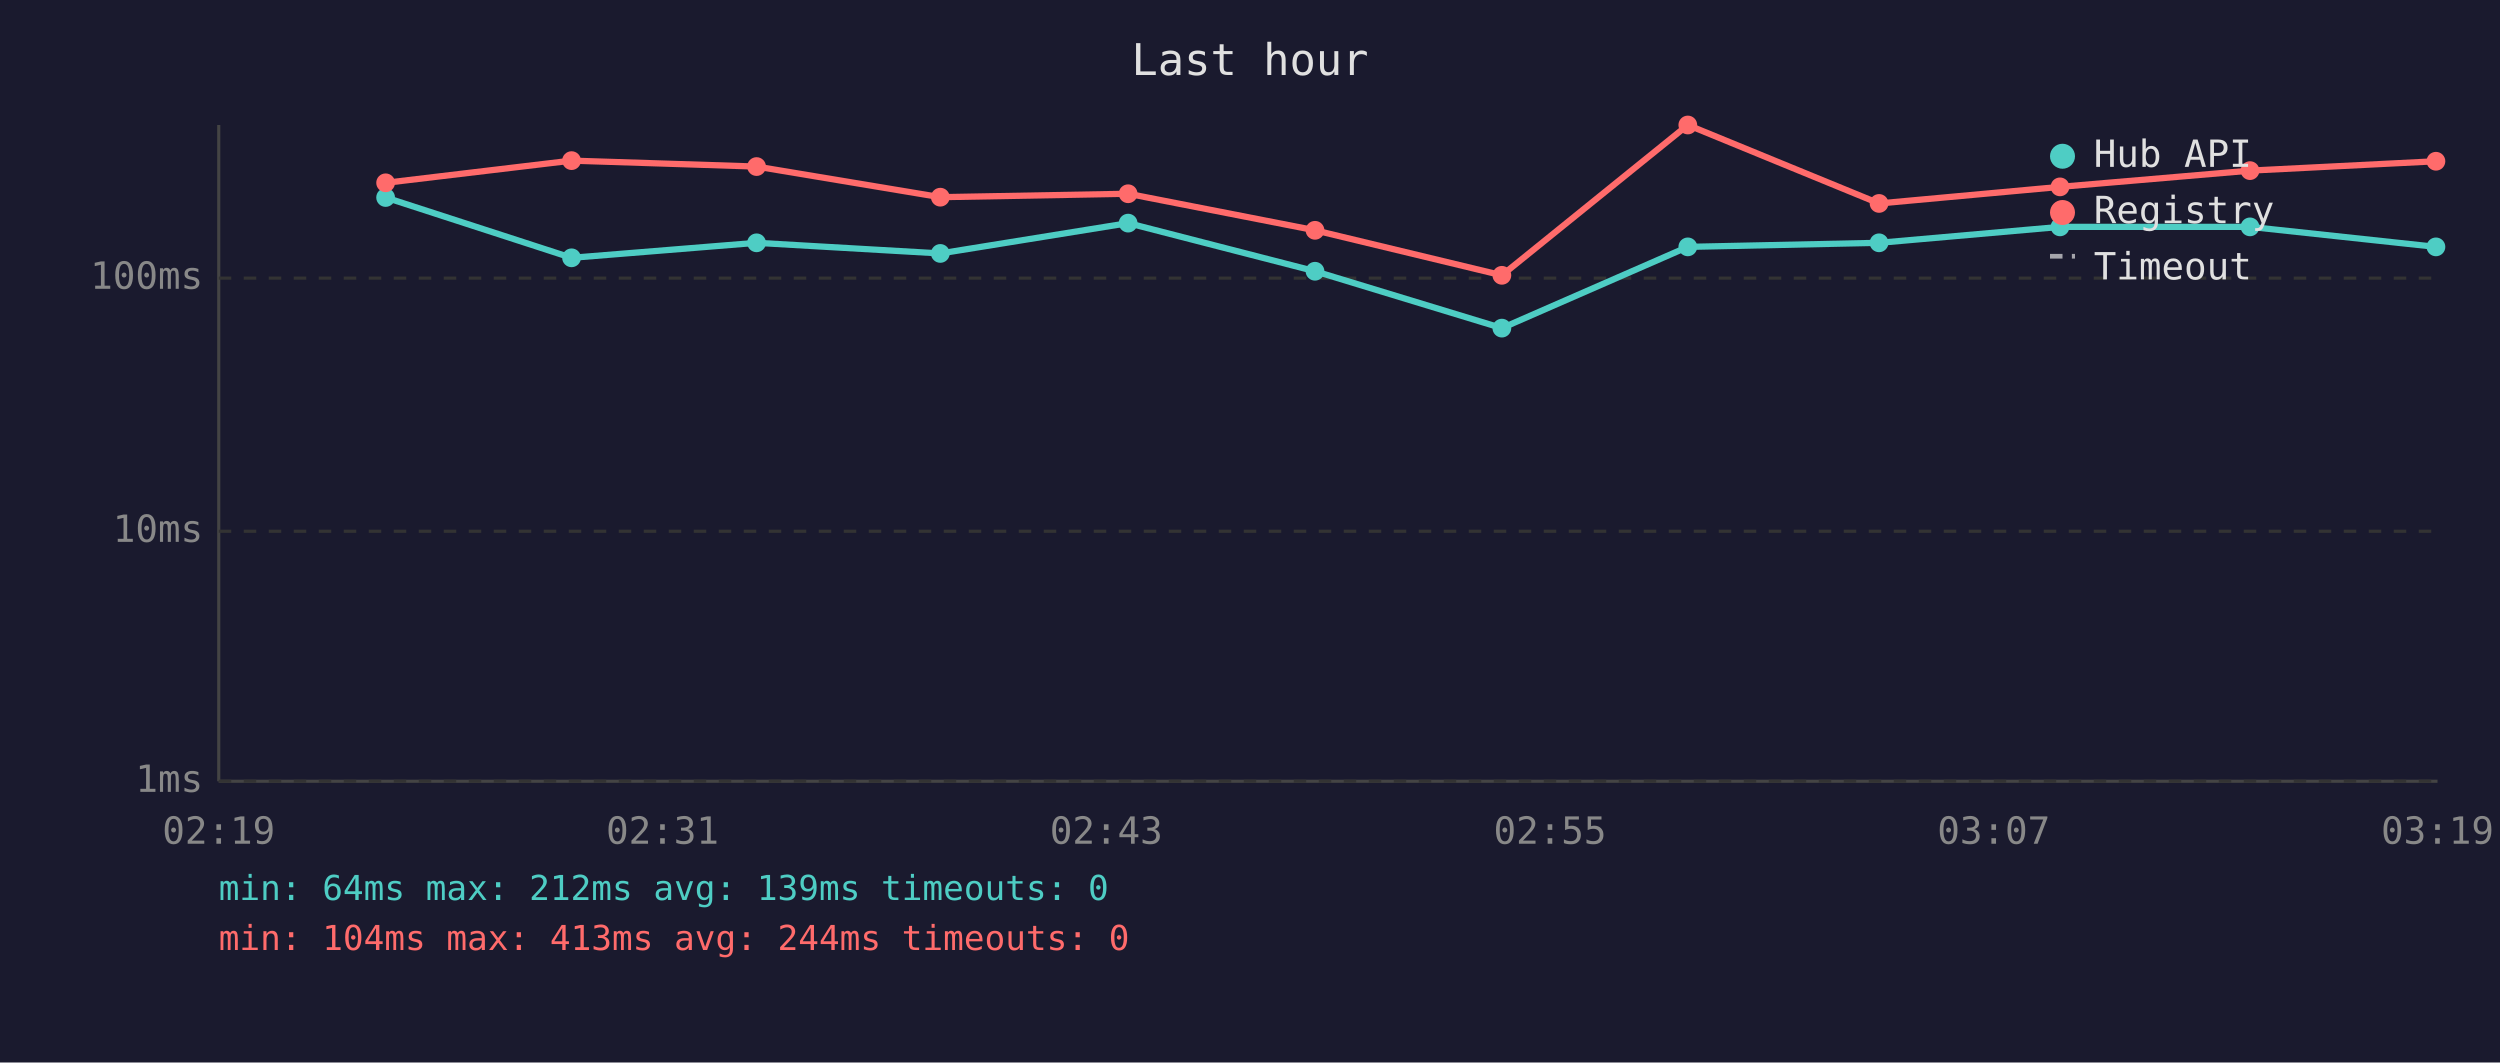
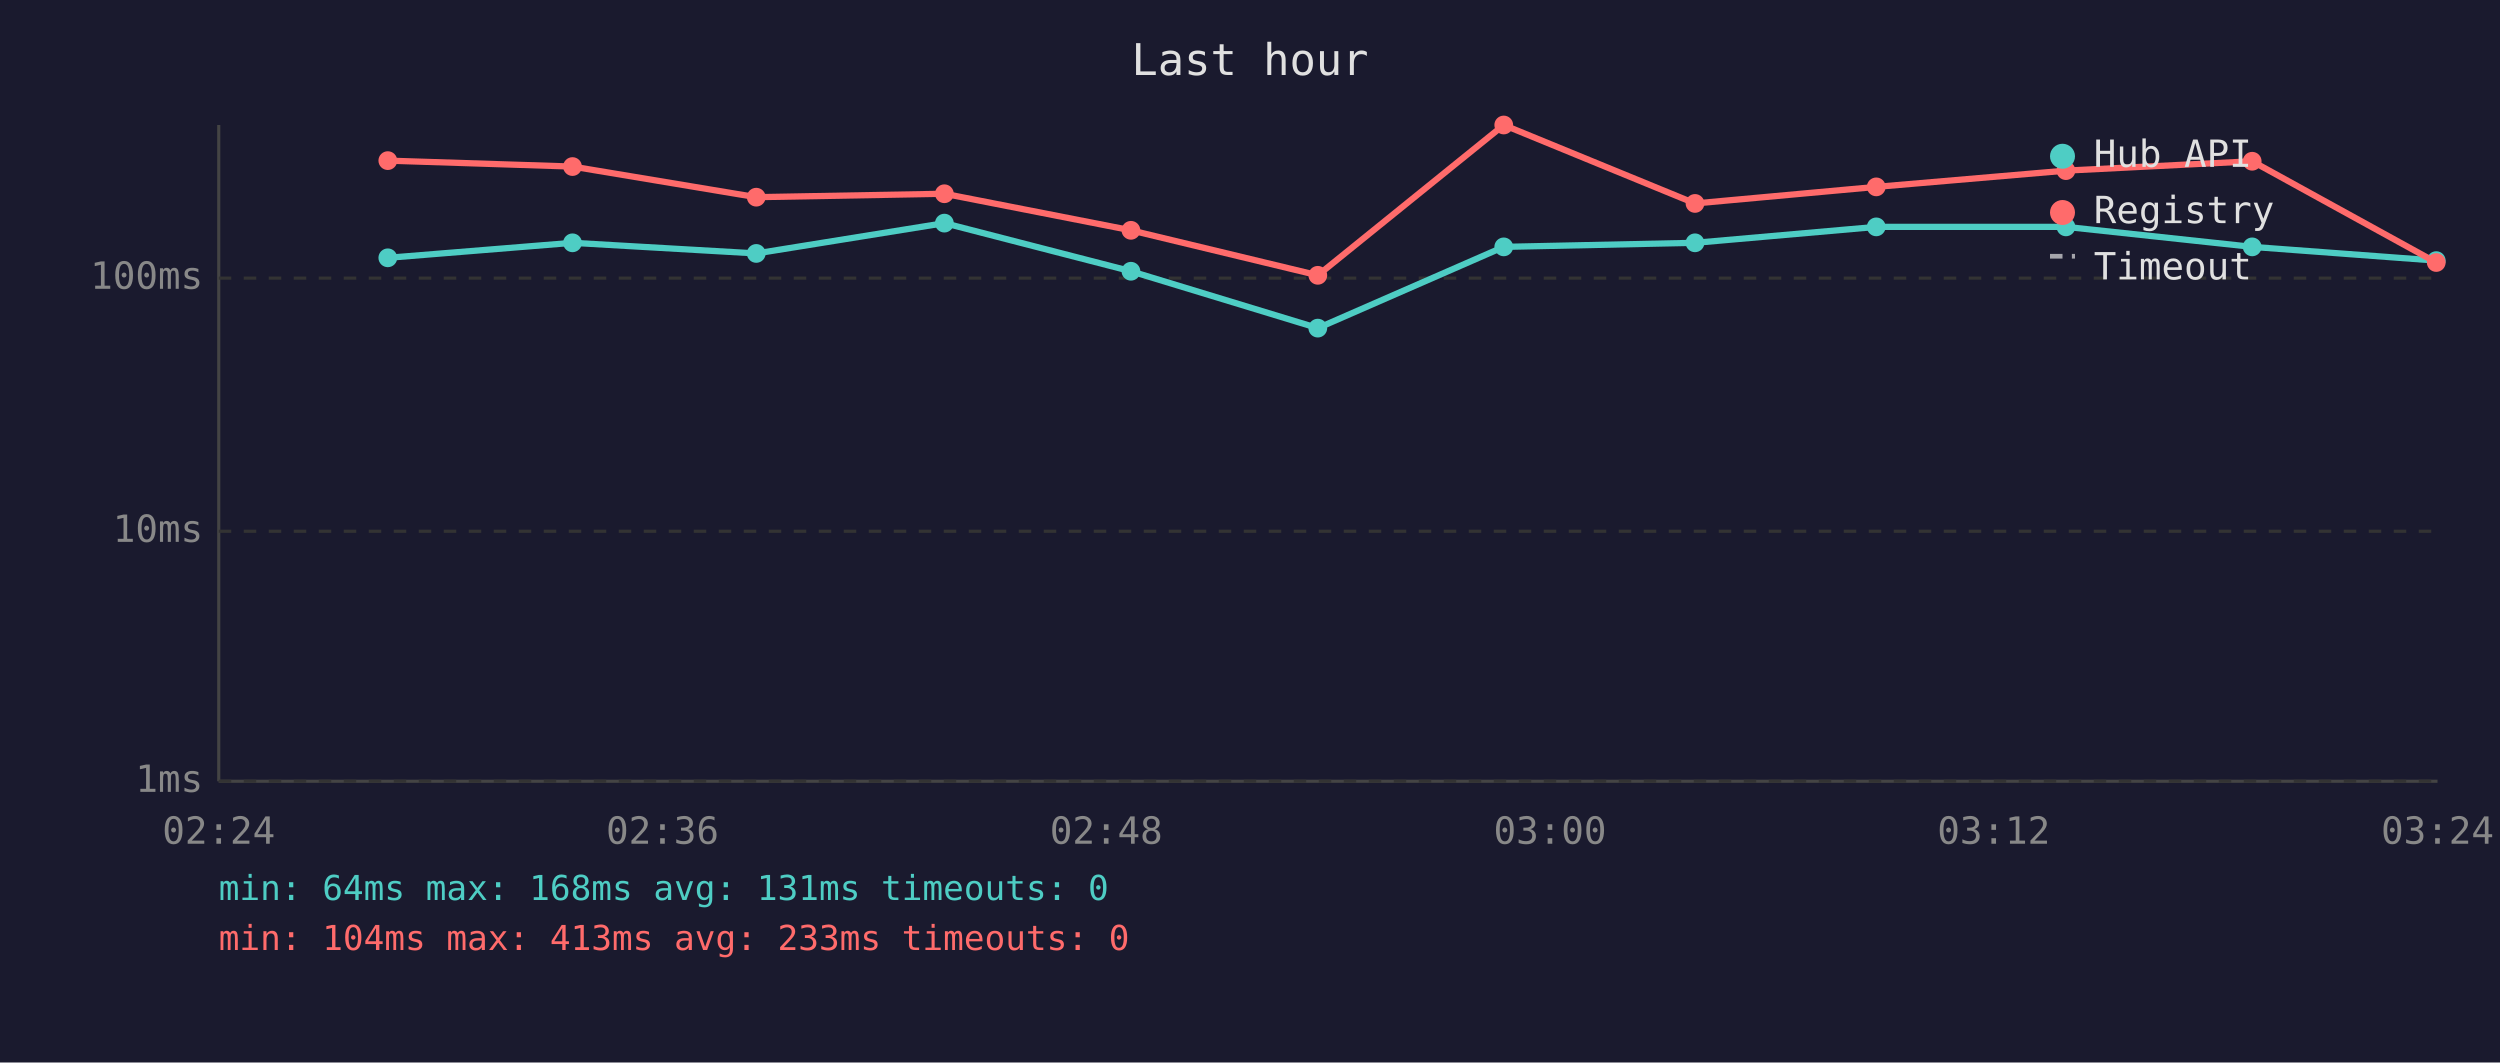
<svg xmlns="http://www.w3.org/2000/svg" viewBox="0 0 800 340" font-family="monospace" font-size="12">
  <rect width="800" height="340" fill="#1a1a2e" />
  <text x="400" y="24" fill="#e0e0e0" font-size="14" text-anchor="middle">Last hour</text>
  <line x1="70" y1="40" x2="70" y2="250" stroke="#444" stroke-width="1" />
  <line x1="70" y1="250" x2="780" y2="250" stroke="#444" stroke-width="1" />
  <line x1="70" y1="250" x2="780" y2="250" stroke="#333" stroke-width="1" stroke-dasharray="4" />
  <text x="65" y="250" fill="#888" text-anchor="end" dominant-baseline="middle">1ms</text>
  <line x1="70" y1="170" x2="780" y2="170" stroke="#333" stroke-width="1" stroke-dasharray="4" />
  <text x="65" y="170" fill="#888" text-anchor="end" dominant-baseline="middle">10ms</text>
  <line x1="70" y1="89" x2="780" y2="89" stroke="#333" stroke-width="1" stroke-dasharray="4" />
  <text x="65" y="89" fill="#888" text-anchor="end" dominant-baseline="middle">100ms</text>
-   <text x="70" y="270" fill="#888" text-anchor="middle">02:19</text>
-   <text x="212" y="270" fill="#888" text-anchor="middle">02:31</text>
-   <text x="354" y="270" fill="#888" text-anchor="middle">02:43</text>
-   <text x="496" y="270" fill="#888" text-anchor="middle">02:55</text>
-   <text x="638" y="270" fill="#888" text-anchor="middle">03:07</text>
-   <text x="780" y="270" fill="#888" text-anchor="middle">03:19</text>
-   <polyline points="123.4,63.2 182.9,82.5 242.1,77.7 300.9,81.1 361.0,71.4 420.8,86.8 480.6,105.0 540.1,79.0 601.3,77.7 659.2,72.6 720.0,72.6 779.5,79.0" fill="none" stroke="#4ecdc4" stroke-width="2" opacity="1" />
-   <circle cx="123.4" cy="63.2" r="3" fill="#4ecdc4" />
-   <circle cx="182.9" cy="82.5" r="3" fill="#4ecdc4" />
-   <circle cx="242.1" cy="77.7" r="3" fill="#4ecdc4" />
-   <circle cx="300.9" cy="81.1" r="3" fill="#4ecdc4" />
-   <circle cx="361.0" cy="71.4" r="3" fill="#4ecdc4" />
-   <circle cx="420.8" cy="86.8" r="3" fill="#4ecdc4" />
-   <circle cx="480.6" cy="105.0" r="3" fill="#4ecdc4" />
-   <circle cx="540.1" cy="79.0" r="3" fill="#4ecdc4" />
-   <circle cx="601.3" cy="77.7" r="3" fill="#4ecdc4" />
-   <circle cx="659.2" cy="72.6" r="3" fill="#4ecdc4" />
-   <circle cx="720.0" cy="72.6" r="3" fill="#4ecdc4" />
-   <circle cx="779.5" cy="79.0" r="3" fill="#4ecdc4" />
-   <polyline points="123.4,58.5 182.9,51.4 242.1,53.3 300.9,63.1 361.0,62.0 420.8,73.7 480.6,88.1 540.1,40.0 601.3,65.1 659.2,59.8 720.0,54.6 779.5,51.6" fill="none" stroke="#ff6b6b" stroke-width="2" opacity="1" />
-   <circle cx="123.4" cy="58.5" r="3" fill="#ff6b6b" />
-   <circle cx="182.9" cy="51.4" r="3" fill="#ff6b6b" />
-   <circle cx="242.1" cy="53.3" r="3" fill="#ff6b6b" />
-   <circle cx="300.9" cy="63.1" r="3" fill="#ff6b6b" />
-   <circle cx="361.0" cy="62.0" r="3" fill="#ff6b6b" />
-   <circle cx="420.8" cy="73.7" r="3" fill="#ff6b6b" />
-   <circle cx="480.6" cy="88.1" r="3" fill="#ff6b6b" />
-   <circle cx="540.1" cy="40.0" r="3" fill="#ff6b6b" />
-   <circle cx="601.3" cy="65.1" r="3" fill="#ff6b6b" />
-   <circle cx="659.2" cy="59.8" r="3" fill="#ff6b6b" />
-   <circle cx="720.0" cy="54.6" r="3" fill="#ff6b6b" />
-   <circle cx="779.5" cy="51.6" r="3" fill="#ff6b6b" />
+   <text x="70" y="270" fill="#888" text-anchor="middle">02:24</text>
+   <text x="212" y="270" fill="#888" text-anchor="middle">02:36</text>
+   <text x="354" y="270" fill="#888" text-anchor="middle">02:48</text>
+   <text x="496" y="270" fill="#888" text-anchor="middle">03:00</text>
+   <text x="638" y="270" fill="#888" text-anchor="middle">03:12</text>
+   <text x="780" y="270" fill="#888" text-anchor="middle">03:24</text>
+   <polyline points="124.1,82.5 183.2,77.7 242.0,81.1 302.2,71.4 361.9,86.8 421.7,105.0 481.2,79.0 542.4,77.7 600.4,72.6 661.1,72.6 720.7,79.0 779.6,83.4" fill="none" stroke="#4ecdc4" stroke-width="2" opacity="1" />
+   <circle cx="124.1" cy="82.5" r="3" fill="#4ecdc4" />
+   <circle cx="183.2" cy="77.7" r="3" fill="#4ecdc4" />
+   <circle cx="242.0" cy="81.1" r="3" fill="#4ecdc4" />
+   <circle cx="302.2" cy="71.4" r="3" fill="#4ecdc4" />
+   <circle cx="361.9" cy="86.8" r="3" fill="#4ecdc4" />
+   <circle cx="421.7" cy="105.0" r="3" fill="#4ecdc4" />
+   <circle cx="481.2" cy="79.0" r="3" fill="#4ecdc4" />
+   <circle cx="542.4" cy="77.7" r="3" fill="#4ecdc4" />
+   <circle cx="600.4" cy="72.6" r="3" fill="#4ecdc4" />
+   <circle cx="661.1" cy="72.6" r="3" fill="#4ecdc4" />
+   <circle cx="720.7" cy="79.0" r="3" fill="#4ecdc4" />
+   <circle cx="779.6" cy="83.4" r="3" fill="#4ecdc4" />
+   <polyline points="124.1,51.4 183.2,53.3 242.0,63.1 302.2,62.0 361.9,73.7 421.7,88.1 481.2,40.0 542.4,65.1 600.4,59.8 661.1,54.6 720.7,51.6 779.6,84.0" fill="none" stroke="#ff6b6b" stroke-width="2" opacity="1" />
+   <circle cx="124.1" cy="51.4" r="3" fill="#ff6b6b" />
+   <circle cx="183.2" cy="53.3" r="3" fill="#ff6b6b" />
+   <circle cx="242.0" cy="63.1" r="3" fill="#ff6b6b" />
+   <circle cx="302.2" cy="62.0" r="3" fill="#ff6b6b" />
+   <circle cx="361.9" cy="73.7" r="3" fill="#ff6b6b" />
+   <circle cx="421.7" cy="88.1" r="3" fill="#ff6b6b" />
+   <circle cx="481.2" cy="40.0" r="3" fill="#ff6b6b" />
+   <circle cx="542.4" cy="65.1" r="3" fill="#ff6b6b" />
+   <circle cx="600.4" cy="59.8" r="3" fill="#ff6b6b" />
+   <circle cx="661.1" cy="54.6" r="3" fill="#ff6b6b" />
+   <circle cx="720.7" cy="51.6" r="3" fill="#ff6b6b" />
+   <circle cx="779.6" cy="84.0" r="3" fill="#ff6b6b" />
  <circle cx="660" cy="50" r="4" fill="#4ecdc4" />
  <text x="670" y="50" fill="#e0e0e0" dominant-baseline="middle">Hub API</text>
  <circle cx="660" cy="68" r="4" fill="#ff6b6b" />
  <text x="670" y="68" fill="#e0e0e0" dominant-baseline="middle">Registry</text>
  <line x1="656" y1="82" x2="664" y2="82" stroke="#e0e0e0" stroke-width="1.5" stroke-dasharray="4,3" opacity="0.7" />
  <text x="670" y="86" fill="#e0e0e0" dominant-baseline="middle">Timeout</text>
-   <text x="70" y="288" fill="#4ecdc4" font-size="11">min: 64ms  max: 212ms  avg: 139ms  timeouts: 0</text>
-   <text x="70" y="304" fill="#ff6b6b" font-size="11">min: 104ms  max: 413ms  avg: 244ms  timeouts: 0</text>
+   <text x="70" y="288" fill="#4ecdc4" font-size="11">min: 64ms  max: 168ms  avg: 131ms  timeouts: 0</text>
+   <text x="70" y="304" fill="#ff6b6b" font-size="11">min: 104ms  max: 413ms  avg: 233ms  timeouts: 0</text>
</svg>
